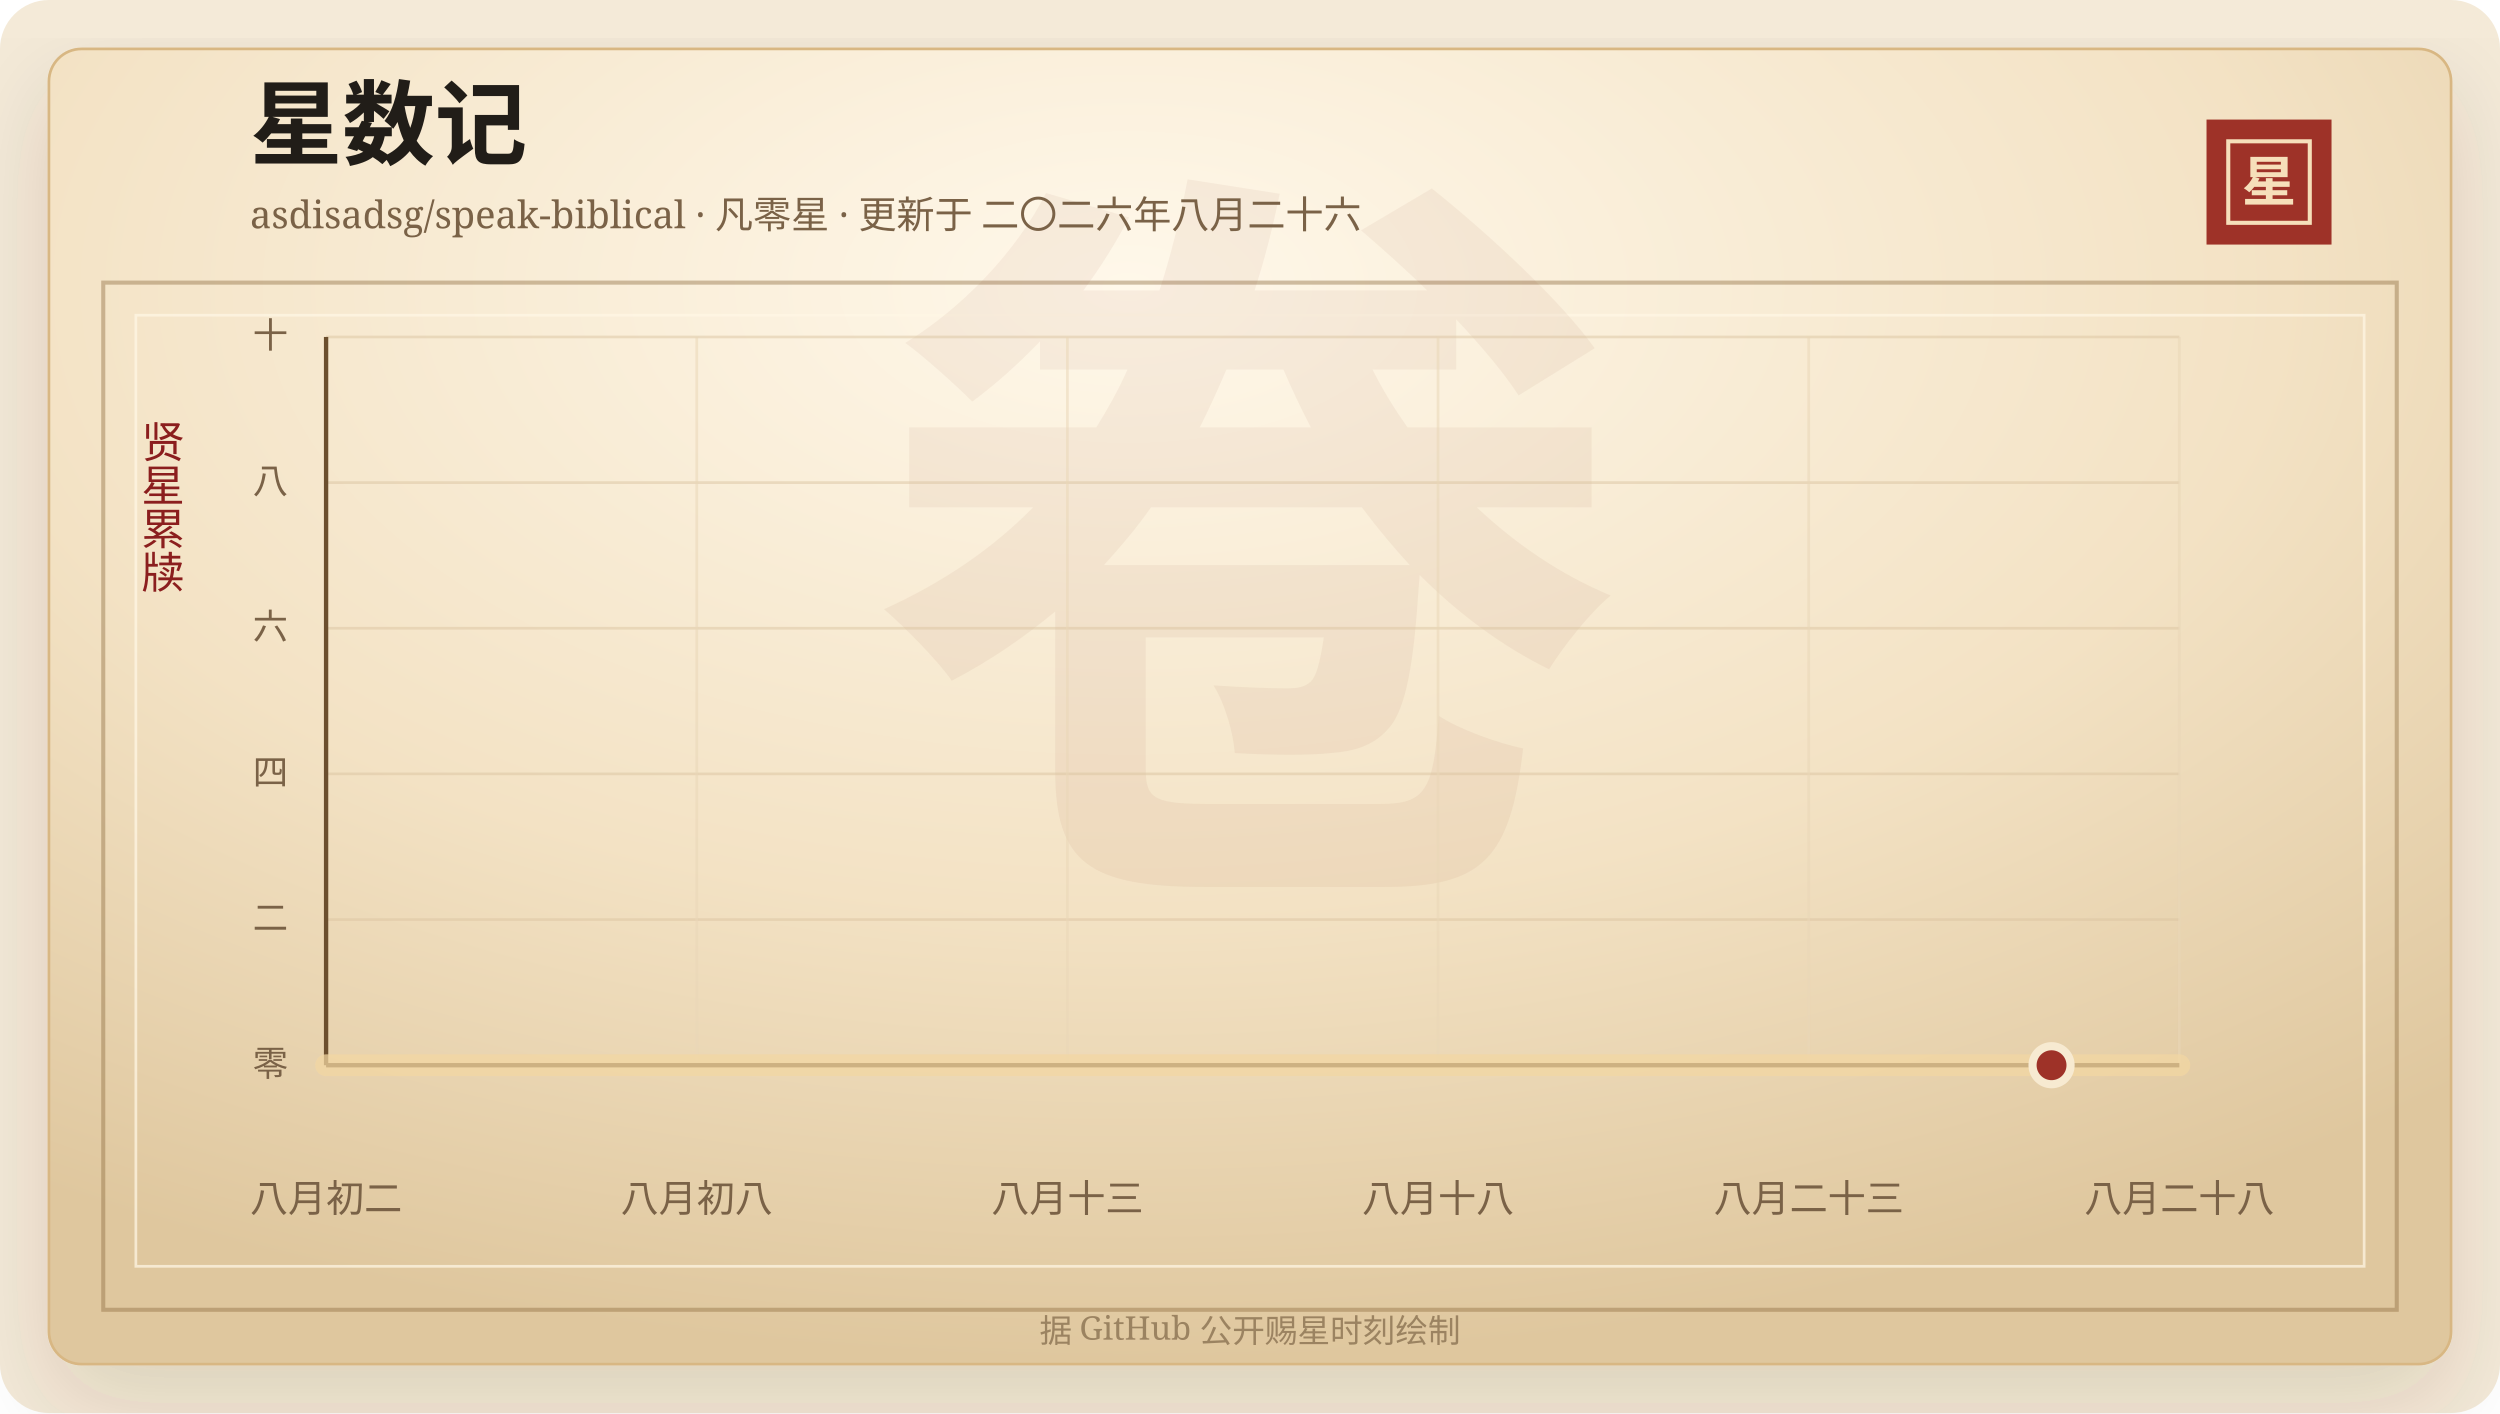
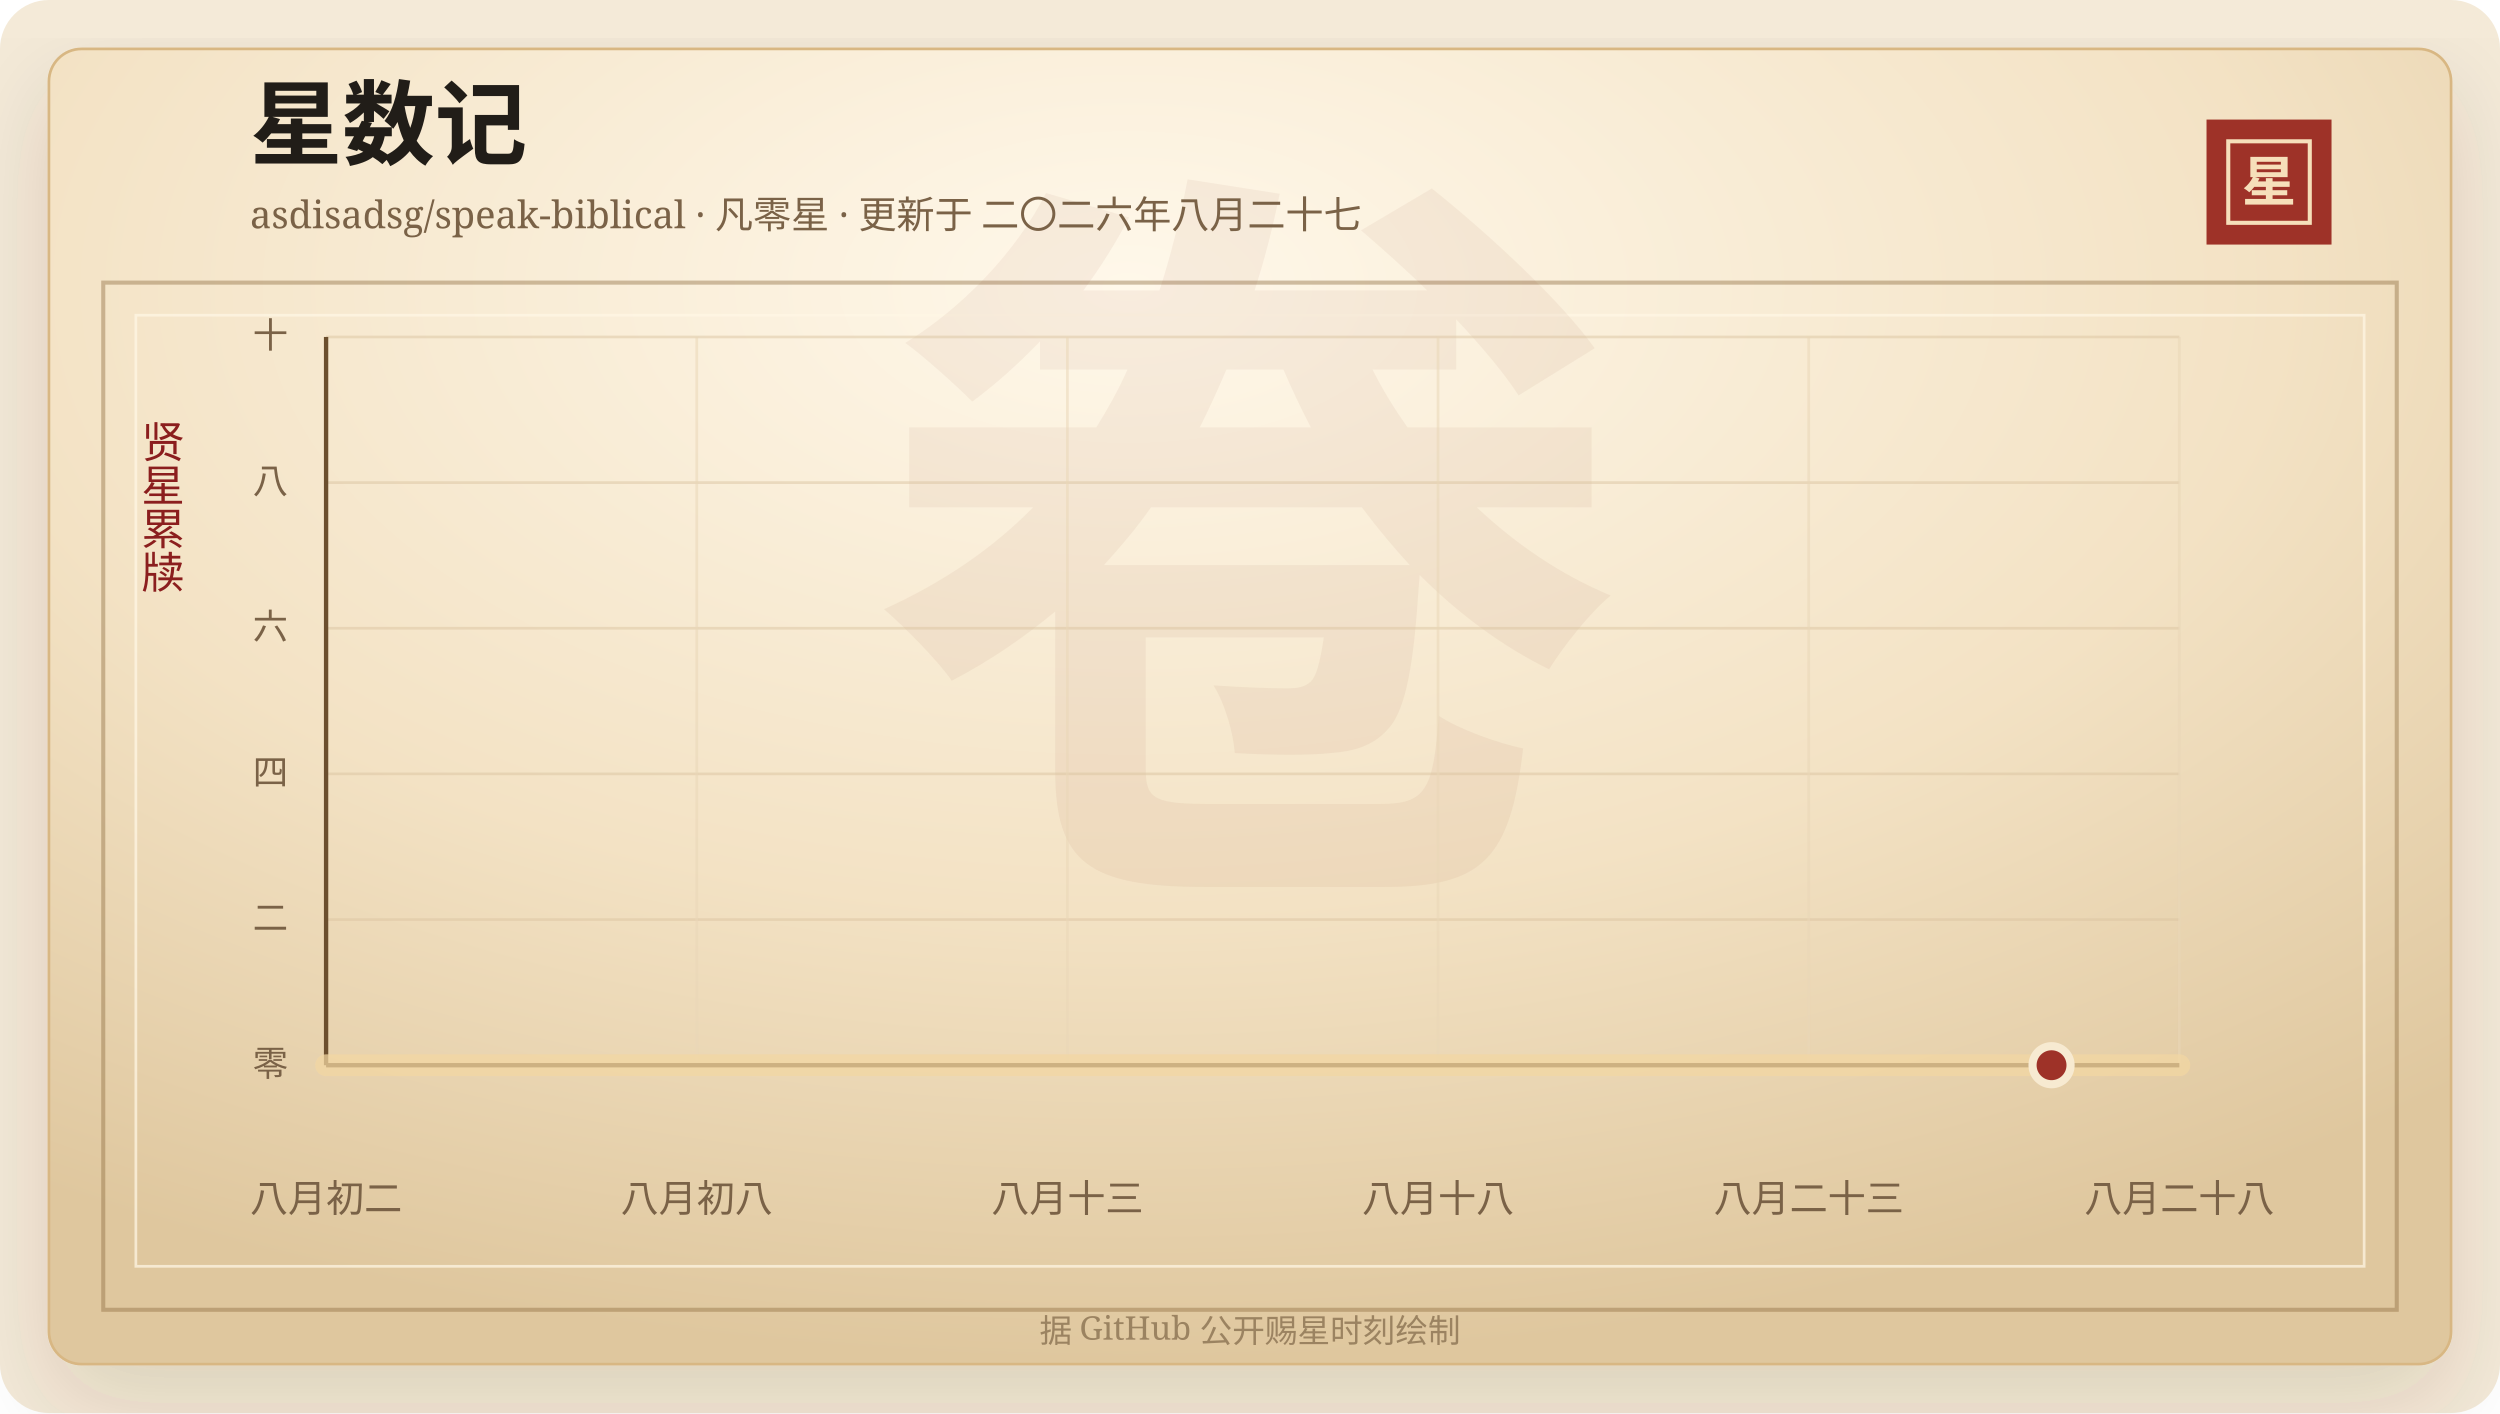
<svg xmlns="http://www.w3.org/2000/svg" width="920" height="520" viewBox="0 0 920 520" role="img" aria-labelledby="title desc">
  <defs>
    <linearGradient id="line" x1="0" x2="1" y1="0" y2="0">
      <stop offset="0%" stop-color="#7d2017" />
      <stop offset="58%" stop-color="#b33426" />
      <stop offset="100%" stop-color="#d65a32" />
    </linearGradient>
    <linearGradient id="area" x1="0" x2="0" y1="0" y2="1">
      <stop offset="0%" stop-color="#b33426" stop-opacity="0.2" />
      <stop offset="100%" stop-color="#b33426" stop-opacity="0" />
    </linearGradient>
    <radialGradient id="paper" cx="45%" cy="18%" r="82%">
      <stop offset="0%" stop-color="#fff8ea" />
      <stop offset="58%" stop-color="#f3e2c4" />
      <stop offset="100%" stop-color="#dfc79e" />
    </radialGradient>
    <filter id="shadow" x="-20%" y="-20%" width="140%" height="140%">
      <feDropShadow dx="0" dy="14" stdDeviation="18" flood-color="#3b2a20" flood-opacity="0.14" />
    </filter>
  </defs>
  <rect width="920" height="520" rx="18" fill="#f4ead8" />
  <rect x="18" y="18" width="884" height="484" rx="12" fill="url(#paper)" stroke="#d8b783" filter="url(#shadow)" />
  <rect x="38" y="104" width="844" height="378" fill="none" stroke="#8c6b3f" stroke-opacity="0.42" stroke-width="1.5" />
  <rect x="50" y="116" width="820" height="350" fill="none" stroke="#fff7e5" stroke-opacity="0.72" />
  <text x="460" y="304" text-anchor="middle" fill="#8c342a" fill-opacity="0.06" font-family="Songti SC, STSong, SimSun, serif" font-size="280" font-weight="700">卷</text>
  <text x="92" y="58" fill="#211d18" font-family="Songti SC, STSong, SimSun, serif" font-size="34" font-weight="700">星数记</text>
-   <text x="92" y="84" fill="#7a6247" font-family="Songti SC, STSong, SimSun, serif" font-size="14.0">asdisadsg/speak-biblical · 凡零星 · 更新于 二〇二六年八月二十六</text>
+   <text x="92" y="84" fill="#7a6247" font-family="Songti SC, STSong, SimSun, serif" font-size="14.0">asdisadsg/speak-biblical · 凡零星 · 更新于 二〇二六年八月二十七</text>
  <rect x="812" y="44" width="46" height="46" fill="#9e3228" />
  <rect x="820" y="52" width="30" height="30" fill="none" stroke="#f6dfba" stroke-width="1.5" />
  <text x="835" y="74" text-anchor="middle" fill="#f6dfba" font-family="Songti SC, STSong, SimSun, serif" font-size="20" font-weight="700">星</text>
  <text x="60" y="166" text-anchor="middle" fill="#8b1e1e" font-family="Songti SC, STSong, SimSun, serif" font-size="16" writing-mode="vertical-rl">贤星累牍</text>
  <line x1="120" y1="392.00" x2="802" y2="392.00" stroke="#d9c29e" stroke-opacity="0.48" />
  <text x="106" y="396.00" text-anchor="end" fill="#7a6247" font-family="Songti SC, STSong, SimSun, serif" font-size="13">零</text>
  <line x1="120" y1="338.40" x2="802" y2="338.40" stroke="#d9c29e" stroke-opacity="0.48" />
  <text x="106" y="342.40" text-anchor="end" fill="#7a6247" font-family="Songti SC, STSong, SimSun, serif" font-size="13">二</text>
  <line x1="120" y1="284.80" x2="802" y2="284.80" stroke="#d9c29e" stroke-opacity="0.48" />
  <text x="106" y="288.80" text-anchor="end" fill="#7a6247" font-family="Songti SC, STSong, SimSun, serif" font-size="13">四</text>
  <line x1="120" y1="231.20" x2="802" y2="231.20" stroke="#d9c29e" stroke-opacity="0.48" />
  <text x="106" y="235.20" text-anchor="end" fill="#7a6247" font-family="Songti SC, STSong, SimSun, serif" font-size="13">六</text>
  <line x1="120" y1="177.60" x2="802" y2="177.60" stroke="#d9c29e" stroke-opacity="0.48" />
  <text x="106" y="181.60" text-anchor="end" fill="#7a6247" font-family="Songti SC, STSong, SimSun, serif" font-size="13">八</text>
  <line x1="120" y1="124.00" x2="802" y2="124.00" stroke="#d9c29e" stroke-opacity="0.48" />
  <text x="106" y="128.00" text-anchor="end" fill="#7a6247" font-family="Songti SC, STSong, SimSun, serif" font-size="13">十</text>
  <line x1="120.00" y1="124" x2="120.00" y2="392" stroke="#ead6b7" stroke-opacity="0.54" />
  <text x="120.00" y="446" text-anchor="middle" fill="#7a6247" font-family="Songti SC, STSong, SimSun, serif" font-size="14">八月初二</text>
  <line x1="256.40" y1="124" x2="256.40" y2="392" stroke="#ead6b7" stroke-opacity="0.54" />
  <text x="256.40" y="446" text-anchor="middle" fill="#7a6247" font-family="Songti SC, STSong, SimSun, serif" font-size="14">八月初八</text>
  <line x1="392.80" y1="124" x2="392.80" y2="392" stroke="#ead6b7" stroke-opacity="0.54" />
  <text x="392.80" y="446" text-anchor="middle" fill="#7a6247" font-family="Songti SC, STSong, SimSun, serif" font-size="14">八月十三</text>
  <line x1="529.20" y1="124" x2="529.20" y2="392" stroke="#ead6b7" stroke-opacity="0.54" />
  <text x="529.20" y="446" text-anchor="middle" fill="#7a6247" font-family="Songti SC, STSong, SimSun, serif" font-size="14">八月十八</text>
  <line x1="665.60" y1="124" x2="665.60" y2="392" stroke="#ead6b7" stroke-opacity="0.54" />
  <text x="665.60" y="446" text-anchor="middle" fill="#7a6247" font-family="Songti SC, STSong, SimSun, serif" font-size="14">八月二十三</text>
  <line x1="802.00" y1="124" x2="802.00" y2="392" stroke="#ead6b7" stroke-opacity="0.54" />
  <text x="802.00" y="446" text-anchor="middle" fill="#7a6247" font-family="Songti SC, STSong, SimSun, serif" font-size="14">八月二十八</text>
  <line x1="120" y1="392" x2="802" y2="392" stroke="#6c4f2e" stroke-width="1.6" />
  <line x1="120" y1="124" x2="120" y2="392" stroke="#6c4f2e" stroke-width="1.6" />
  <polygon points="120.00,392.00 120.00,392.00 802.00,392.00 802.00,392.00" fill="url(#area)" />
  <polyline points="120.00,392.00 802.00,392.00" fill="none" stroke="#f3d7a2" stroke-width="8" stroke-linecap="round" stroke-linejoin="round" opacity="0.72" />
  <polyline points="120.00,392.00 802.00,392.00" fill="none" stroke="url(#line)" stroke-width="4.2" stroke-linecap="round" stroke-linejoin="round" />
  <circle cx="754.97" cy="392.00" r="7" fill="#9e3228" stroke="#f7ead1" stroke-width="3" />
  <text x="460" y="494" text-anchor="middle" fill="#9b8361" font-family="Songti SC, STSong, SimSun, serif" font-size="12">据 GitHub 公开赐星时刻绘制</text>
</svg>
